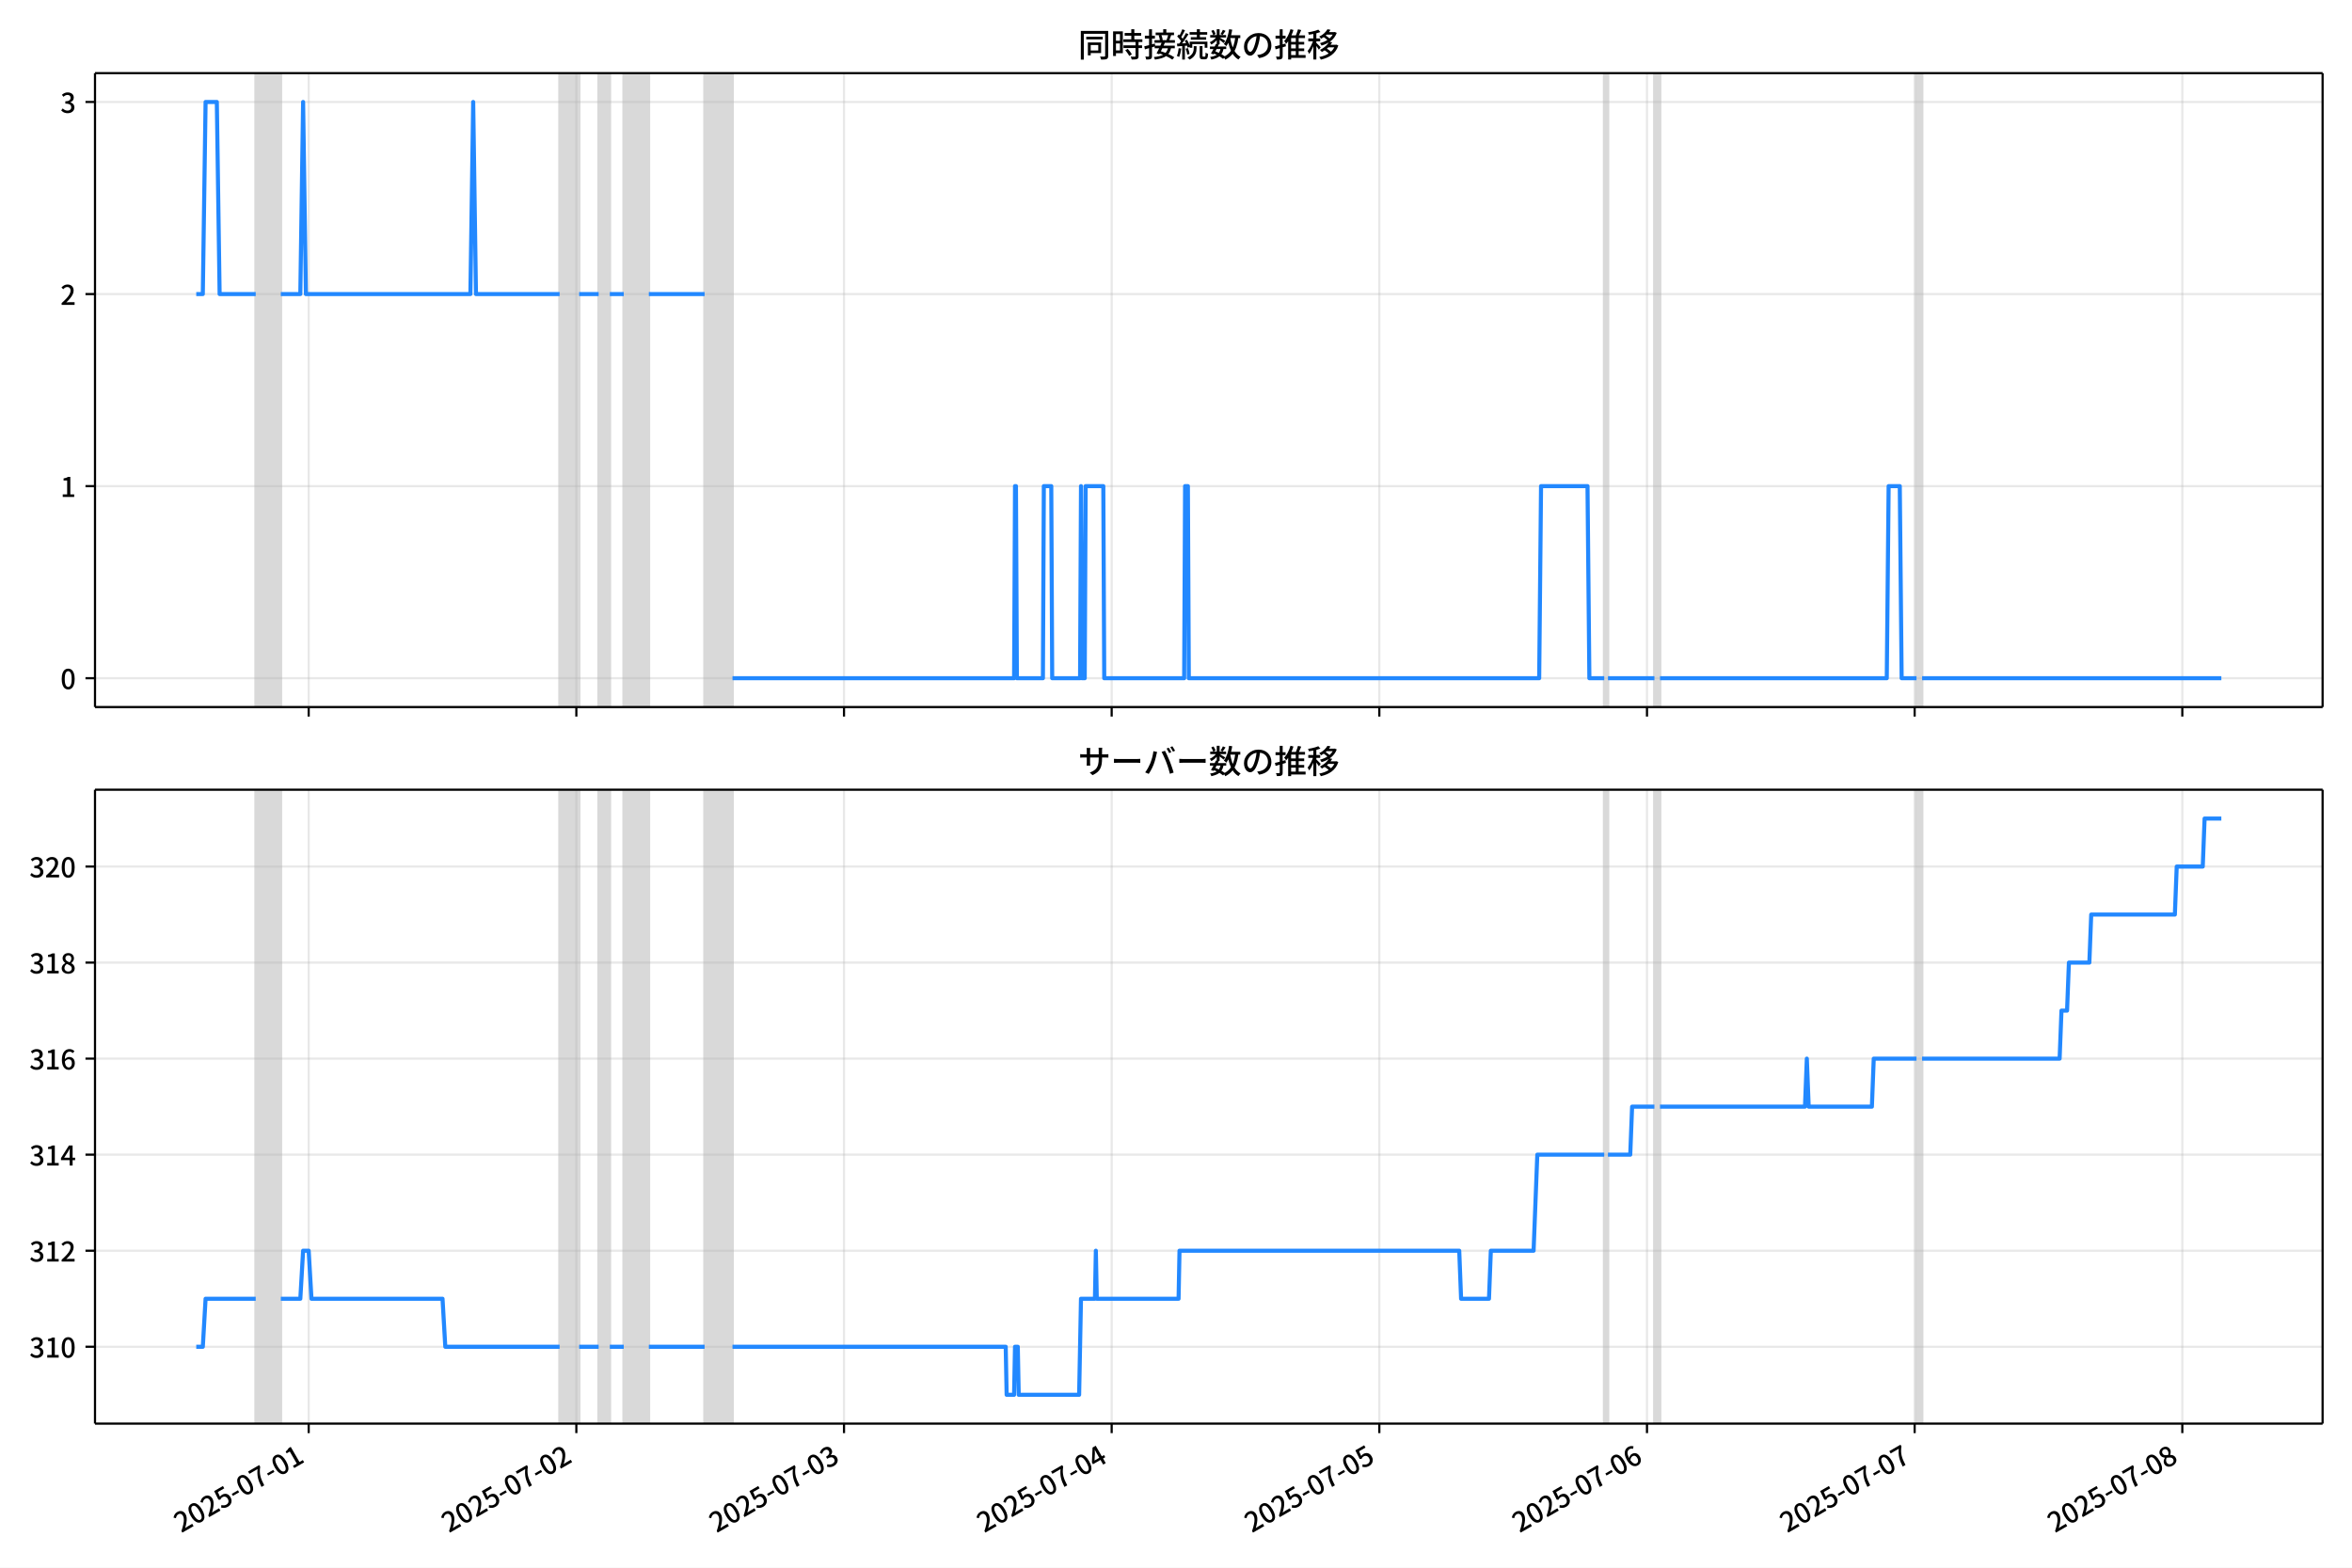
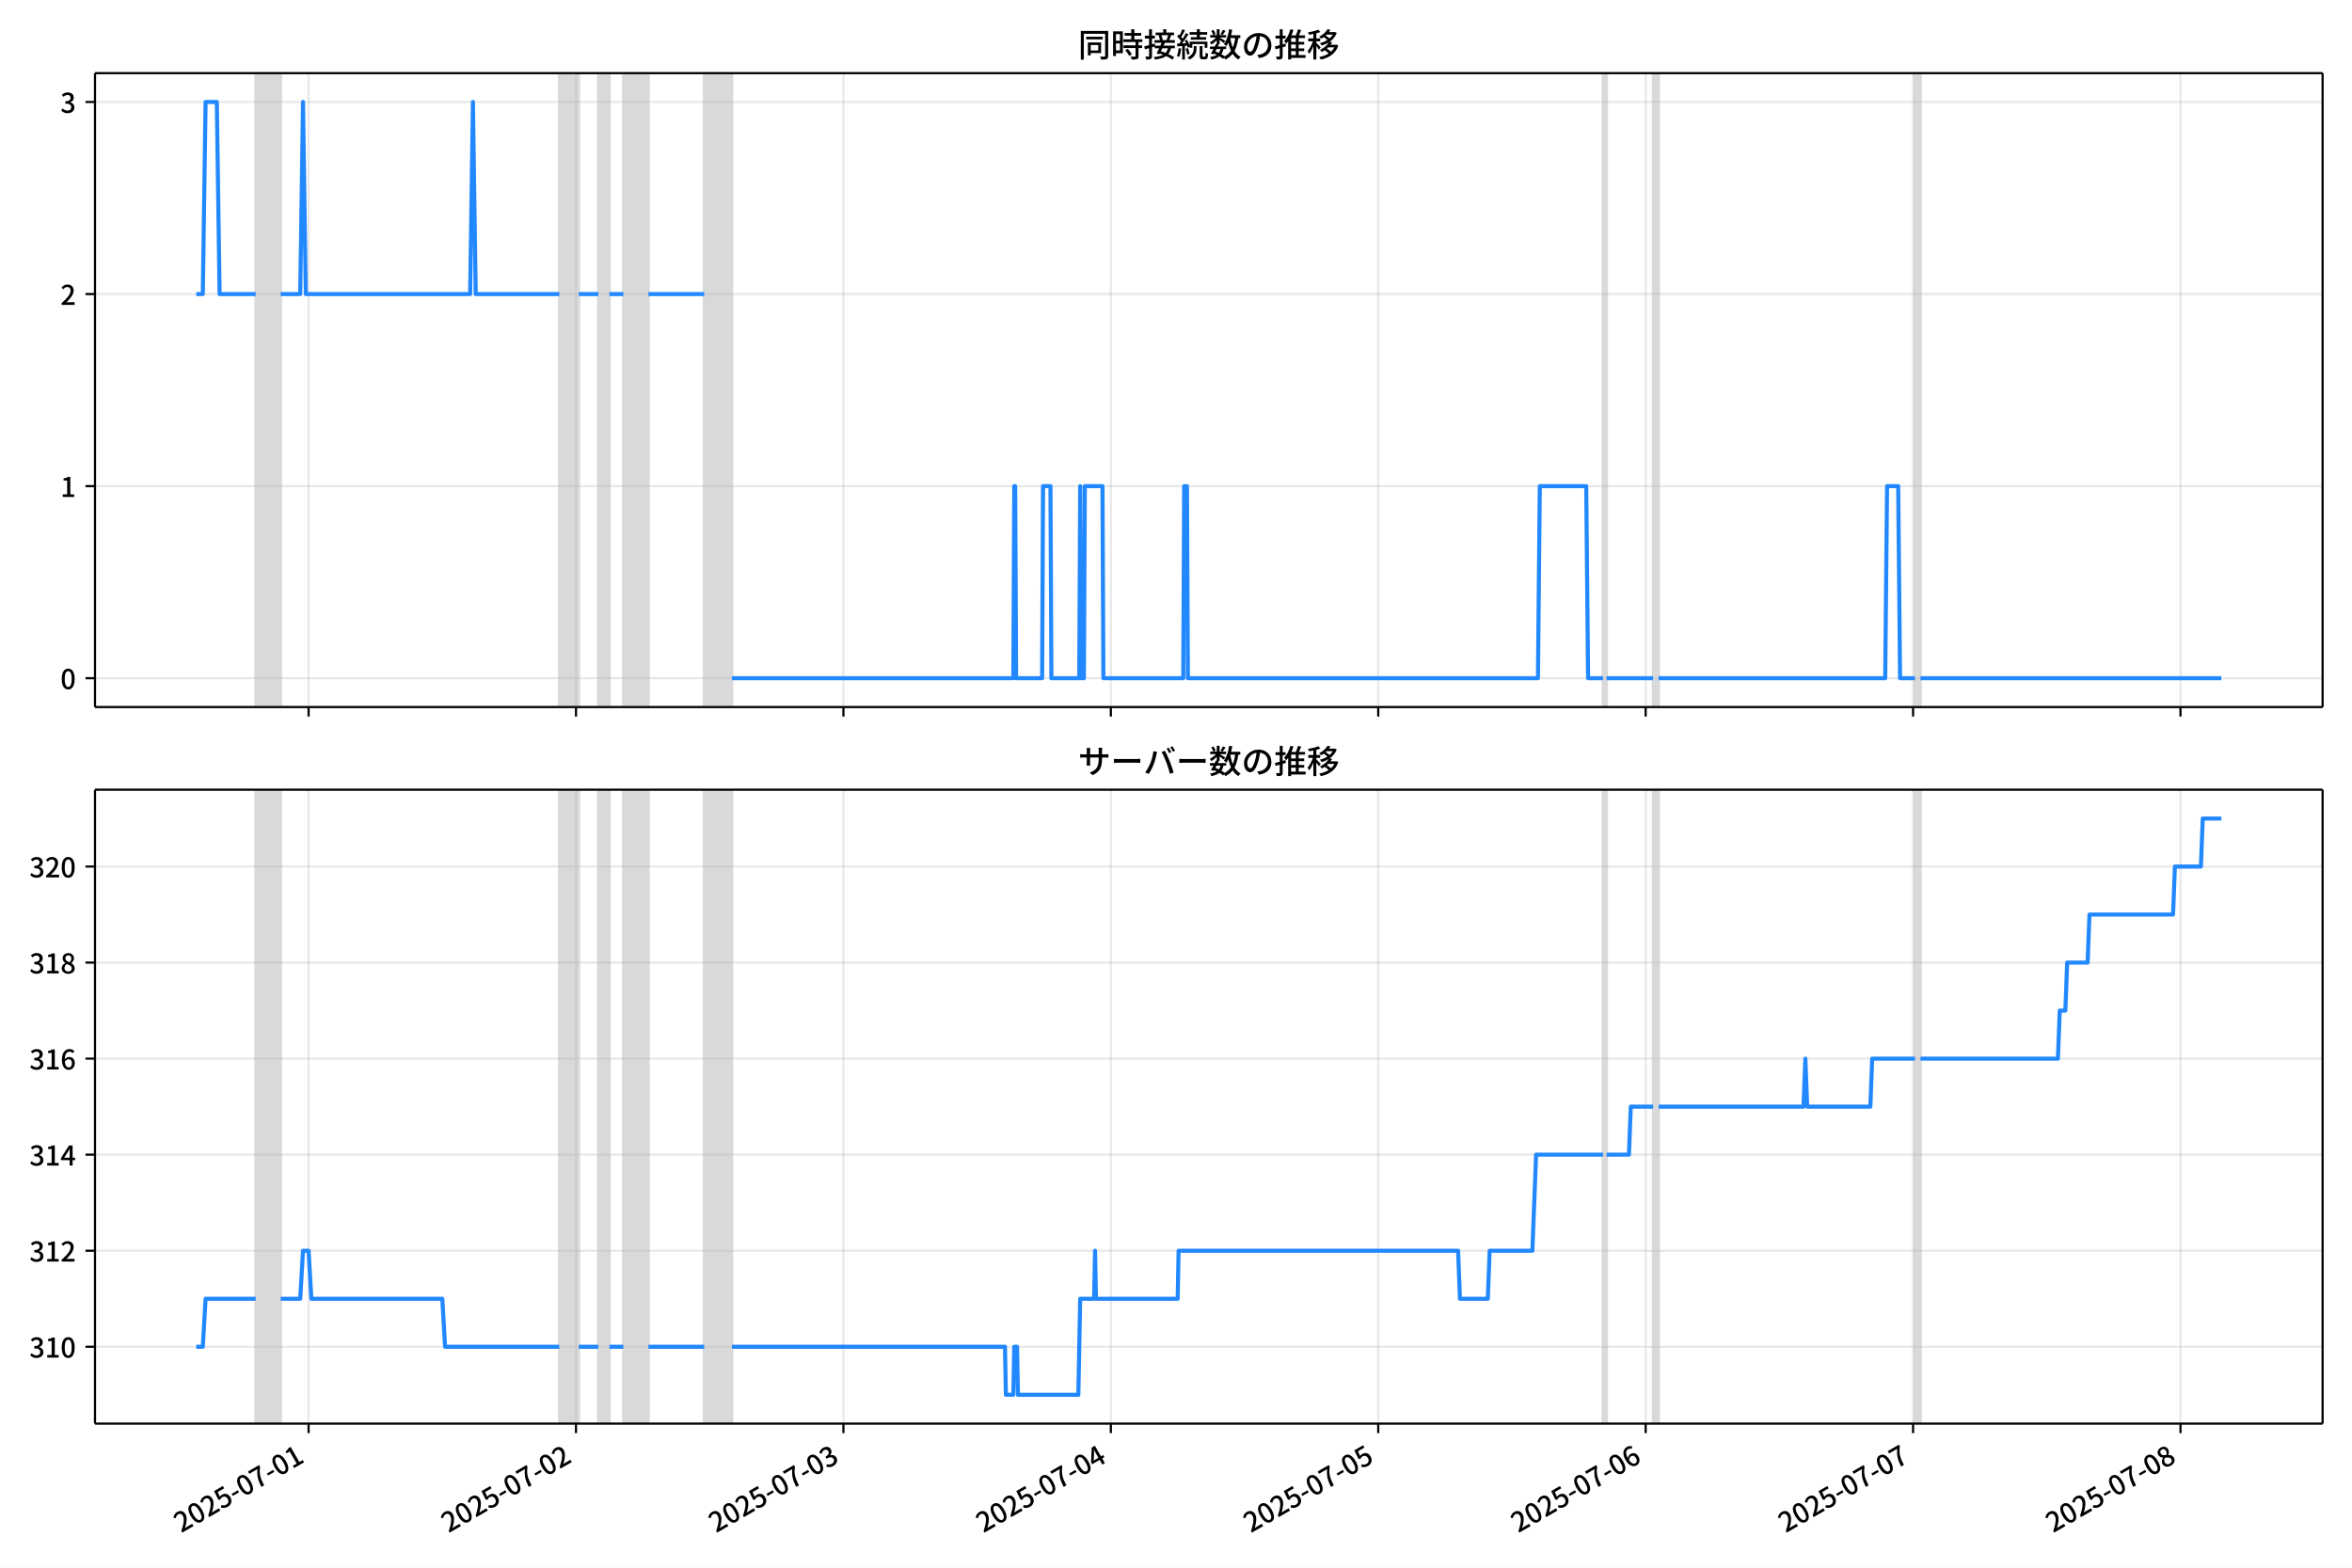
<svg xmlns="http://www.w3.org/2000/svg" xmlns:xlink="http://www.w3.org/1999/xlink" version="1.1" viewBox="0 0 864 576">
  <defs>
    <style type="text/css">*{stroke-linejoin: round; stroke-linecap: butt}</style>
  </defs>
  <g id="z">
    <g id="aa">
      <path d="m0 576h864v-576h-864z" fill="#fff" />
    </g>
    <g id="ab">
      <g id="ac">
        <path d="m34.9 259.78h818.3v-232.9h-818.3z" fill="#fff" />
      </g>
      <g id="ad">
-         <path d="m93.935 259.78h9.218v-232.9h-9.218z" clip-path="url(#c)" fill="#808080" opacity=".3" stroke="#808080" />
+         <path d="m93.915 259.78h9.21v-232.9h-9.21z" clip-path="url(#c)" fill="#808080" opacity=".3" stroke="#808080" />
      </g>
      <g id="ae">
-         <path d="m205.57 259.78h7.17v-232.9h-7.17z" clip-path="url(#c)" fill="#808080" opacity=".3" stroke="#808080" />
+         <path d="m205.45 259.78h7.163v-232.9h-7.163z" clip-path="url(#c)" fill="#808080" opacity=".3" stroke="#808080" />
      </g>
      <g id="af">
-         <path d="m219.91 259.78h4.097v-232.9h-4.097z" clip-path="url(#c)" fill="#808080" opacity=".3" stroke="#808080" />
+         <path d="m219.78 259.78h4.093v-232.9h-4.093z" clip-path="url(#c)" fill="#808080" opacity=".3" stroke="#808080" />
      </g>
      <g id="ag">
-         <path d="m229.13 259.78h9.218v-232.9h-9.218z" clip-path="url(#c)" fill="#808080" opacity=".3" stroke="#808080" />
+         <path d="m228.99 259.78h9.21v-232.9h-9.21z" clip-path="url(#c)" fill="#808080" opacity=".3" stroke="#808080" />
      </g>
      <g id="ah">
-         <path d="m258.83 259.78h10.242v-232.9h-10.242z" clip-path="url(#c)" fill="#808080" opacity=".3" stroke="#808080" />
+         <path d="m258.66 259.78h10.233v-232.9h-10.233z" clip-path="url(#c)" fill="#808080" opacity=".3" stroke="#808080" />
      </g>
      <g id="ai">
-         <path d="m589.31 259.78h1.366v-232.9h-1.366z" clip-path="url(#c)" fill="#808080" opacity=".3" stroke="#808080" />
+         <path d="m588.84 259.78h1.364v-232.9h-1.364z" clip-path="url(#c)" fill="#808080" opacity=".3" stroke="#808080" />
      </g>
      <g id="aj">
-         <path d="m607.75 259.78h2.048v-232.9h-2.048z" clip-path="url(#c)" fill="#808080" opacity=".3" stroke="#808080" />
+         <path d="m607.26 259.78h2.046v-232.9h-2.046z" clip-path="url(#c)" fill="#808080" opacity=".3" stroke="#808080" />
      </g>
      <g id="ak">
-         <path d="m704.02 259.78h2.048v-232.9h-2.048z" clip-path="url(#c)" fill="#808080" opacity=".3" stroke="#808080" />
+         <path d="m703.44 259.78h2.046v-232.9h-2.046z" clip-path="url(#c)" fill="#808080" opacity=".3" stroke="#808080" />
      </g>
      <g id="al">
        <g id="am">
          <g id="an">
-             <path d="m113.4 259.78v-232.9" clip-path="url(#c)" fill="none" stroke="#b0b0b0" stroke-linecap="square" stroke-opacity=".3" stroke-width=".8" />
+             <path d="m113.36 259.78v-232.9" clip-path="url(#c)" fill="none" stroke="#b0b0b0" stroke-linecap="square" stroke-opacity=".3" stroke-width=".8" />
          </g>
          <g id="ao">
            <defs>
              <path id="e" d="m0 0v3.5" stroke="#000" stroke-width=".8" />
            </defs>
-             <use x="113.395" y="259.778" stroke="#000000" stroke-width=".8" xlink:href="#e" />
+             <use x="113.357" y="259.778" stroke="#000000" stroke-width=".8" xlink:href="#e" />
          </g>
        </g>
        <g id="ap">
          <g id="aq">
-             <path d="m211.72 259.78v-232.9" clip-path="url(#c)" fill="none" stroke="#b0b0b0" stroke-linecap="square" stroke-opacity=".3" stroke-width=".8" />
+             <path d="m211.59 259.78v-232.9" clip-path="url(#c)" fill="none" stroke="#b0b0b0" stroke-linecap="square" stroke-opacity=".3" stroke-width=".8" />
          </g>
          <g id="ar">
-             <use x="211.719" y="259.778" stroke="#000000" stroke-width=".8" xlink:href="#e" />
+             <use x="211.591" y="259.778" stroke="#000000" stroke-width=".8" xlink:href="#e" />
          </g>
        </g>
        <g id="as">
          <g id="at">
-             <path d="m310.04 259.78v-232.9" clip-path="url(#c)" fill="none" stroke="#b0b0b0" stroke-linecap="square" stroke-opacity=".3" stroke-width=".8" />
+             <path d="m309.83 259.78v-232.9" clip-path="url(#c)" fill="none" stroke="#b0b0b0" stroke-linecap="square" stroke-opacity=".3" stroke-width=".8" />
          </g>
          <g id="au">
-             <use x="310.044" y="259.778" stroke="#000000" stroke-width=".8" xlink:href="#e" />
+             <use x="309.826" y="259.778" stroke="#000000" stroke-width=".8" xlink:href="#e" />
          </g>
        </g>
        <g id="av">
          <g id="aw">
-             <path d="m408.37 259.78v-232.9" clip-path="url(#c)" fill="none" stroke="#b0b0b0" stroke-linecap="square" stroke-opacity=".3" stroke-width=".8" />
+             <path d="m408.06 259.78v-232.9" clip-path="url(#c)" fill="none" stroke="#b0b0b0" stroke-linecap="square" stroke-opacity=".3" stroke-width=".8" />
          </g>
          <g id="ax">
-             <use x="408.368" y="259.778" stroke="#000000" stroke-width=".8" xlink:href="#e" />
+             <use x="408.06" y="259.778" stroke="#000000" stroke-width=".8" xlink:href="#e" />
          </g>
        </g>
        <g id="ay">
          <g id="az">
-             <path d="m506.69 259.78v-232.9" clip-path="url(#c)" fill="none" stroke="#b0b0b0" stroke-linecap="square" stroke-opacity=".3" stroke-width=".8" />
+             <path d="m506.29 259.78v-232.9" clip-path="url(#c)" fill="none" stroke="#b0b0b0" stroke-linecap="square" stroke-opacity=".3" stroke-width=".8" />
          </g>
          <g id="ba">
-             <use x="506.693" y="259.778" stroke="#000000" stroke-width=".8" xlink:href="#e" />
+             <use x="506.294" y="259.778" stroke="#000000" stroke-width=".8" xlink:href="#e" />
          </g>
        </g>
        <g id="bb">
          <g id="bc">
-             <path d="m605.02 259.78v-232.9" clip-path="url(#c)" fill="none" stroke="#b0b0b0" stroke-linecap="square" stroke-opacity=".3" stroke-width=".8" />
+             <path d="m604.53 259.78v-232.9" clip-path="url(#c)" fill="none" stroke="#b0b0b0" stroke-linecap="square" stroke-opacity=".3" stroke-width=".8" />
          </g>
          <g id="bd">
-             <use x="605.017" y="259.778" stroke="#000000" stroke-width=".8" xlink:href="#e" />
+             <use x="604.528" y="259.778" stroke="#000000" stroke-width=".8" xlink:href="#e" />
          </g>
        </g>
        <g id="be">
          <g id="bf">
-             <path d="m703.34 259.78v-232.9" clip-path="url(#c)" fill="none" stroke="#b0b0b0" stroke-linecap="square" stroke-opacity=".3" stroke-width=".8" />
+             <path d="m702.76 259.78v-232.9" clip-path="url(#c)" fill="none" stroke="#b0b0b0" stroke-linecap="square" stroke-opacity=".3" stroke-width=".8" />
          </g>
          <g id="bg">
-             <use x="703.341" y="259.778" stroke="#000000" stroke-width=".8" xlink:href="#e" />
+             <use x="702.762" y="259.778" stroke="#000000" stroke-width=".8" xlink:href="#e" />
          </g>
        </g>
        <g id="bh">
          <g id="bi">
-             <path d="m801.67 259.78v-232.9" clip-path="url(#c)" fill="none" stroke="#b0b0b0" stroke-linecap="square" stroke-opacity=".3" stroke-width=".8" />
+             <path d="m801 259.78v-232.9" clip-path="url(#c)" fill="none" stroke="#b0b0b0" stroke-linecap="square" stroke-opacity=".3" stroke-width=".8" />
          </g>
          <g id="bj">
-             <use x="801.666" y="259.778" stroke="#000000" stroke-width=".8" xlink:href="#e" />
+             <use x="800.997" y="259.778" stroke="#000000" stroke-width=".8" xlink:href="#e" />
          </g>
        </g>
      </g>
      <g id="bk">
        <g id="bl">
          <g id="bm">
            <path d="m34.9 249.19h818.3" clip-path="url(#c)" fill="none" stroke="#b0b0b0" stroke-linecap="square" stroke-opacity=".3" stroke-width=".8" />
          </g>
          <g id="bn">
            <defs>
              <path id="g" d="m0 0h-3.5" stroke="#000" stroke-width=".8" />
            </defs>
            <use x="34.9" y="249.191" stroke="#000000" stroke-width=".8" xlink:href="#g" />
          </g>
          <g id="bo">
            <g transform="translate(22.2 253.18) scale(.1 -.1)">
              <defs>
                <path id="a" transform="scale(.015625)" d="m1830-90q-460 0-806 275-346 276-535 823-188 547-188 1366 0 820 188 1357 189 538 535 803 346 266 806 266 461 0 800-269 340-269 528-803 189-534 189-1354 0-819-189-1366-188-547-528-823-339-275-800-275zm0 589q237 0 422 185 186 186 288 599 103 413 103 1091 0 679-103 1082-102 403-288 582-185 180-422 180-236 0-422-180-186-179-292-582-105-403-105-1082 0-678 105-1091 106-413 292-599 186-185 422-185z" />
              </defs>
              <use xlink:href="#a" />
            </g>
          </g>
        </g>
        <g id="bp">
          <g id="bq">
            <path d="m34.9 178.62h818.3" clip-path="url(#c)" fill="none" stroke="#b0b0b0" stroke-linecap="square" stroke-opacity=".3" stroke-width=".8" />
          </g>
          <g id="br">
            <use x="34.9" y="178.616" stroke="#000000" stroke-width=".8" xlink:href="#g" />
          </g>
          <g id="bs">
            <g transform="translate(22.2 182.6) scale(.1 -.1)">
              <defs>
                <path id="k" transform="scale(.015625)" d="m544 0v608h1037v3277h-845v467q333 58 579 147 247 90 451 218h557v-4109h915v-608h-2694z" />
              </defs>
              <use xlink:href="#k" />
            </g>
          </g>
        </g>
        <g id="bt">
          <g id="bu">
            <path d="m34.9 108.04h818.3" clip-path="url(#c)" fill="none" stroke="#b0b0b0" stroke-linecap="square" stroke-opacity=".3" stroke-width=".8" />
          </g>
          <g id="bv">
            <use x="34.9" y="108.041" stroke="#000000" stroke-width=".8" xlink:href="#g" />
          </g>
          <g id="bw">
            <g transform="translate(22.2 112.03) scale(.1 -.1)">
              <defs>
                <path id="d" transform="scale(.015625)" d="m282 0v429q697 621 1164 1136 468 515 701 956 234 442 234 826 0 256-87 451-86 196-262 301-176 106-445 106-275 0-506-151-230-150-422-368l-416 410q301 333 637 518 336 186 803 186 429 0 749-176t496-493 176-745q0-455-224-919t-615-935q-390-470-889-950 186 20 394 36t374 16h1184v-634h-3046z" />
              </defs>
              <use xlink:href="#d" />
            </g>
          </g>
        </g>
        <g id="bx">
          <g id="by">
            <path d="m34.9 37.466h818.3" clip-path="url(#c)" fill="none" stroke="#b0b0b0" stroke-linecap="square" stroke-opacity=".3" stroke-width=".8" />
          </g>
          <g id="bz">
            <use x="34.9" y="37.466" stroke="#000000" stroke-width=".8" xlink:href="#g" />
          </g>
          <g id="ca">
            <g transform="translate(22.2 41.451) scale(.1 -.1)">
              <defs>
                <path id="j" transform="scale(.015625)" d="m1715-90q-371 0-656 90t-503 240q-217 150-377 323l359 474q211-205 479-359 269-153 634-153 269 0 467 92 199 93 311 266t112 423q0 256-125 451t-429 300q-304 106-835 106v551q467 0 732 105 266 106 384 291 119 186 119 423 0 307-192 489-192 183-531 183-269 0-503-119-233-118-438-316l-384 460q282 256 614 413 333 157 737 157 422 0 748-144 327-144 512-413 186-269 186-659 0-403-221-685-221-281-592-422v-26q269-70 490-227t349-400 128-557q0-422-215-726-214-304-573-468-358-163-787-163z" />
              </defs>
              <use xlink:href="#j" />
            </g>
          </g>
        </g>
      </g>
      <g id="cb">
-         <path d="m72.095 108.04h2.405l1.022-70.575h4.131l1.026 70.575h13.256m9.218 0h7.17l1.024-70.575 1.024 70.575h60.429l1.024-70.575 1.024 70.575h30.726m7.17 0h7.17m4.097 0h5.121m9.218 0h20.484m10.242 141.15h103.45l.341-70.575h.341l.341 70.575h9.559l.341-70.575h2.731l.341 70.575h10.242l.341-70.575.341 70.575h1.024l.341-70.575h6.487l.341 70.575h29.361l.341-70.575h1.024l.341 70.575h128.71l.683-70.575h17.07l.683 70.575h5.463m1.366 0h17.07m2.048 0h83.303l.683-70.575h4.097l.683 70.575h5.463m2.048 0h109.93v0" clip-path="url(#c)" fill="none" stroke="#28f" stroke-linecap="square" stroke-width="1.5" />
+         <path d="m72.095 108.04h2.402l1.021-70.575h4.127l1.026 70.575h13.243m9.21 0h7.163l1.023-70.575 1.023 70.575h60.373l1.023-70.575 1.023 70.575h30.698m7.163 0h7.163m4.093 0h5.116m9.21 0h20.465m10.233 141.15h103.35l.341-70.575h.341l.341 70.575h9.55l.341-70.575h2.729l.341 70.575h10.233l.341-70.575.341 70.575h1.023l.341-70.575h6.481l.341 70.575h29.334l.341-70.575h1.023l.341 70.575h128.59l.682-70.575h17.055l.682 70.575h5.457m1.364 0h17.055m2.046 0h83.226l.682-70.575h4.093l.682 70.575h5.457m2.046 0h110.51v0" clip-path="url(#c)" fill="none" stroke="#28f" stroke-linecap="square" stroke-width="1.5" />
      </g>
      <g id="cc">
        <path d="m34.9 259.78v-232.9" fill="none" stroke="#000" stroke-linecap="square" stroke-width=".8" />
      </g>
      <g id="cd">
        <path d="m853.2 259.78v-232.9" fill="none" stroke="#000" stroke-linecap="square" stroke-width=".8" />
      </g>
      <g id="ce">
        <path d="m34.9 259.78h818.3" fill="none" stroke="#000" stroke-linecap="square" stroke-width=".8" />
      </g>
      <g id="cf">
        <path d="m34.9 26.88h818.3" fill="none" stroke="#000" stroke-linecap="square" stroke-width=".8" />
      </g>
      <g id="cg">
        <g transform="translate(396.05 20.88) scale(.12 -.12)">
          <defs>
            <path id="w" transform="scale(.015625)" d="m1587 3936h3232v-518h-3232v518zm320-1114h557v-2534h-557v2534zm301 0h2291v-2086h-2291v512h1734v1069h-1734v505zm-1683 2260h5113v-570h-4524v-5056h-589v5626zm4768 0h595v-4896q0-250-67-397t-227-218q-160-77-426-96t-675-19q-13 83-45 192t-77 218q-45 108-89 185 281-13 527-13 247 0 330 0 83 7 118 42 36 35 36 112v4890z" />
            <path id="u" transform="scale(.015625)" d="m2714 4672h3238v-525h-3238v525zm-244-1235h3712v-538h-3712v538zm20-1184h3635v-531h-3635v531zm1523 3155h595v-2310h-595v2310zm832-2451h589v-2823q0-230-61-364-61-135-227-199-167-70-423-86t-633-16q-20 121-78 285-57 163-121 284 275-6 509-9t310-3q77 6 106 28 29 23 29 93v2810zm-2023-1677 487 282q153-160 313-352t294-381q135-189 206-343l-519-313q-64 153-189 348-124 196-278 394-154 199-314 365zm-2086 3718h1619v-4281h-1619v544h1056v3187h-1056v550zm32-1843h1293v-537h-1293v537zm-320 1843h563v-4832h-563v4832z" />
            <path id="v" transform="scale(.015625)" d="m3866 5408h614v-870h-614v870zm-1479-653h3597v-518h-3597v518zm-230-1485h4e3v-518h-4e3v518zm825 922 519 102q64-160 121-342 58-182 96-352 39-170 45-304l-544-128q-6 134-42 313-35 180-83 365-48 186-112 346zm1856 109 589-71q-96-275-202-557-105-281-195-486l-518 77q58 147 122 329 64 183 118 372t86 336zm-2643-2106h3943v-518h-3943v518zm1408 685 602-115q-167-371-362-784t-390-797-362-685l-525 179q160 288 346 666t368 784 323 752zm-659-2157 358 403q352-102 733-240 381-137 752-304 371-166 697-336 327-169 558-329l-384-461q-218 160-532 336-313 176-685 345-371 170-755 323-384 154-742 263zm1894 1114 583-71q-122-550-353-944-230-393-604-662t-922-435q-547-167-1296-269-25 128-93 269-67 141-137 230 678 64 1168 192t819 349q330 221 531 550 202 330 304 791zm-4684 217q396 90 953 240 557 151 1120 311l77-544q-525-154-1053-311-528-156-963-284l-134 588zm121 2093h1965v-563h-1965v563zm819 1248h576v-5229q0-236-51-374t-192-208q-141-77-355-99-214-23-541-16-13 115-64 288t-109 294q205-6 381-6t234 0q64 0 92 28 29 29 29 93v5229z" />
            <path id="t" transform="scale(.015625)" d="m4058 5408h595v-1798h-595v1798zm-1415-563h3443v-499h-3443v499zm231-992h3008v-499h-3008v499zm-224-877h3475v-1203h-531v729h-2432v-729h-512v1203zm1964-877h551v-1881q0-122 22-157 23-35 106-35 25 0 92 0 68 0 135 0t99 0q51 0 83 54t45 224 19 515q90-70 234-131t259-93q-19-429-83-662-64-234-183-326-118-93-316-93-39 0-103 0t-134 0-138 0q-67 0-99 0-237 0-365 64t-176 218q-48 153-48 422v1881zm-1164-6h550v-455q0-243-48-528-48-284-186-579-137-294-409-572-272-279-727-503-70 90-192 208-121 118-230 195 416 205 665 438 250 234 371 474 122 240 164 467 42 228 42 413v442zm-2240 3309 524-192q-121-244-259-503-137-259-275-496t-259-416l-410 173q122 186 246 438 125 253 240 515 116 263 193 481zm716-743 500-230q-224-359-496-756-272-396-548-764-275-368-518-650l-358 205q179 211 377 483 199 272 387 569 189 298 358 592 170 295 298 551zm-1721-665 307 403q166-154 339-340 173-185 320-364t224-327l-326-460q-77 160-218 348-141 189-314 384-172 196-332 356zm1485-832 435 179q128-211 249-458 122-246 215-474 93-227 137-412l-473-211q-32 185-119 422-86 237-201 486-115 250-243 468zm-1530-583q422 26 998 54 576 29 1184 68l7-499q-570-45-1127-84-556-38-992-70l-70 531zm1702-992 436 135q121-276 214-596t118-556l-454-148q-26 237-112 563-86 327-202 602zm-1363 109 499-83q-57-455-163-897-105-441-253-748-51 32-134 73-83 42-170 83-86 42-144 62 148 294 234 697t131 813zm691 627h525v-2861h-525v2861z" />
            <path id="m" transform="scale(.015625)" d="m224 2022h3187v-499h-3187v499zm51 2247h3111v-487h-3111v487zm1127-1735 563-121q-154-320-333-672t-352-679q-173-326-326-582l-532 173q148 243 324 566t345 669q170 346 311 646zm934-832 563-64q-89-480-262-838t-461-614-701-432-976-298q-25 128-99 269t-157 237q659 102 1085 303 426 202 666 554t342 883zm422 3597 519-211q-147-218-298-436-150-217-278-377l-403 186q121 173 252 413 132 240 208 425zm-1203 109h563v-2957h-563v2957zm-1075-320 448 186q134-192 246-420 112-227 157-393l-467-211q-38 172-147 406t-237 432zm1094-1050 397-236q-160-263-400-529-240-265-519-489-278-224-553-378-51 103-141 237-89 135-179 218 269 109 534 294 266 186 493 416 228 231 368 467zm487-204q83-45 246-145 163-99 352-211t346-211 221-150l-327-423q-83 77-230 198-147 122-317 253-170 132-327 250-156 119-259 189l295 250zm1798 396h2311v-556h-2311v556zm115 1178 615-90q-103-640-263-1235t-384-1101q-224-505-512-889-44 57-134 134t-186 157-166 125q275 339 473 796 199 458 340 995 141 538 217 1108zm1223-1510 614-58q-147-1101-445-1940-297-838-813-1443-515-604-1321-1014-26 71-90 177-64 105-134 208-70 102-128 159 742 346 1212 880 471 535 730 1290 260 755 375 1741zm-1005-135q134-851 387-1597 253-745 659-1305 407-560 1002-874-70-57-154-150-83-93-154-189-70-96-121-179-633 371-1056 988-422 618-688 1434-265 816-425 1783l550 89zm-3309-3065 327 416q377-148 754-330 378-182 701-378 324-195 548-368l-416-435q-211 179-519 378-307 198-666 383-358 186-729 334z" />
            <path id="s" transform="scale(.015625)" d="m3686 4378q-64-493-163-1041-99-547-265-1084-192-653-432-1104t-522-688-595-237q-320 0-596 221-275 221-448 621-172 400-172 931 0 537 220 1017 221 480 611 851 391 372 909 583 519 211 1121 211 576 0 1040-186 464-185 793-515 330-329 502-771 173-441 173-941 0-672-278-1194-278-521-816-851-538-329-1318-444l-378 601q166 20 307 42t263 48q307 70 585 217 279 148 496 375 218 227 342 534 125 308 125 692t-122 713q-121 330-358 573-236 243-582 380-346 138-781 138-525 0-935-186-409-185-694-489-284-304-432-656-147-352-147-678 0-365 89-605 90-240 224-355 135-115 276-115t288 144 297 457q151 314 298 800 147 461 246 982 100 522 145 1021l684-12z" />
            <path id="n" transform="scale(.015625)" d="m2995 2925h2893v-519h-2893v519zm0-1280h2893v-519h-2893v519zm-64-1299h3232v-557h-3232v557zm1312 3577h563v-3763h-563v3763zm429 1466 634-141q-154-390-340-794-185-403-339-684l-512 140q103 199 208 458 106 259 195 528 90 269 154 493zm-1472 25 582-147q-153-518-371-1018-217-499-483-931t-573-758q-38 64-109 160-70 96-147 198-77 103-141 160 416 416 733 1034t509 1302zm128-1203h2720v-537h-2720v-4205h-582v4422l313 320h269zm-3174-2157q396 90 953 240 557 151 1120 311l77-544q-525-154-1053-311-528-156-963-284l-134 588zm121 2093h1965v-563h-1965v563zm819 1248h576v-5229q0-236-51-374t-192-208q-141-77-355-99-214-23-541-16-13 115-64 288t-109 294q205-6 381-6t234 0q64 0 92 28 29 29 29 93v5229z" />
            <path id="l" transform="scale(.015625)" d="m4051 5402 595-109q-281-493-729-941t-1107-806q-39 64-106 144t-141 153q-73 74-137 119 608 288 1011 678t614 762zm-77-557h1511v-493h-1863l352 493zm1293 0h109l109 25 384-179q-192-505-496-905t-695-701q-390-301-845-519-454-217-947-358-44 109-137 253t-176 227q448 109 867 294 419 186 777 445 359 259 631 592t419 730v96zm-1990-954 377 307q167-96 336-218 170-121 320-249 151-128 247-237l-397-332q-90 108-237 236t-317 259q-169 132-329 234zm1107-934 595-109q-307-538-803-1031-496-492-1232-876-38 64-102 144t-138 156q-74 77-138 116 455 217 807 483t604 554q253 288 407 563zm-90-589h1460v-506h-1818l358 506zm1268 0h121l109 26 384-167q-192-614-531-1075t-787-794q-448-332-983-553-534-221-1129-355-45 115-132 269-86 153-176 249 551 96 1043 285 493 189 903 473 410 285 714 669t464 883v90zm-2132-1056 410 339q186-102 384-237 198-134 371-275t282-269l-435-371q-103 128-270 272-166 144-361 288t-381 253zm-2150 3533h589v-5376h-589v5376zm-992-1242h2336v-569h-2336v569zm1024-224 365-160q-96-339-231-707-134-368-291-727-157-358-336-672-179-313-365-537-44 128-134 291t-160 272q173 192 339 457 167 266 323 570 157 304 282 618t208 595zm941 1946 416-467q-314-122-695-221-380-99-784-173-403-74-780-131-20 102-71 236-51 135-102 231 358 58 732 138 375 80 711 179t573 208zm-397-2579q58-45 179-170 122-125 266-266 144-140 259-265t160-183l-352-473q-58 102-157 255-99 154-218 317-118 164-227 311-108 147-185 237l275 237z" />
          </defs>
          <use xlink:href="#w" />
          <use transform="translate(100)" xlink:href="#u" />
          <use transform="translate(200)" xlink:href="#v" />
          <use transform="translate(300)" xlink:href="#t" />
          <use transform="translate(400)" xlink:href="#m" />
          <use transform="translate(500)" xlink:href="#s" />
          <use transform="translate(600)" xlink:href="#n" />
          <use transform="translate(700)" xlink:href="#l" />
        </g>
      </g>
    </g>
    <g id="ch">
      <g id="ci">
        <path d="m34.9 523.06h818.3v-232.9h-818.3z" fill="#fff" />
      </g>
      <g id="cj">
-         <path d="m93.935 523.06h9.218v-232.9h-9.218z" clip-path="url(#b)" fill="#808080" opacity=".3" stroke="#808080" />
+         <path d="m93.915 523.06h9.21v-232.9h-9.21z" clip-path="url(#b)" fill="#808080" opacity=".3" stroke="#808080" />
      </g>
      <g id="ck">
-         <path d="m205.57 523.06h7.17v-232.9h-7.17z" clip-path="url(#b)" fill="#808080" opacity=".3" stroke="#808080" />
+         <path d="m205.45 523.06h7.163v-232.9h-7.163z" clip-path="url(#b)" fill="#808080" opacity=".3" stroke="#808080" />
      </g>
      <g id="cl">
-         <path d="m219.91 523.06h4.097v-232.9h-4.097z" clip-path="url(#b)" fill="#808080" opacity=".3" stroke="#808080" />
+         <path d="m219.78 523.06h4.093v-232.9h-4.093z" clip-path="url(#b)" fill="#808080" opacity=".3" stroke="#808080" />
      </g>
      <g id="cm">
-         <path d="m229.13 523.06h9.218v-232.9h-9.218z" clip-path="url(#b)" fill="#808080" opacity=".3" stroke="#808080" />
+         <path d="m228.99 523.06h9.21v-232.9h-9.21z" clip-path="url(#b)" fill="#808080" opacity=".3" stroke="#808080" />
      </g>
      <g id="cn">
-         <path d="m258.83 523.06h10.242v-232.9h-10.242z" clip-path="url(#b)" fill="#808080" opacity=".3" stroke="#808080" />
+         <path d="m258.66 523.06h10.233v-232.9h-10.233z" clip-path="url(#b)" fill="#808080" opacity=".3" stroke="#808080" />
      </g>
      <g id="co">
-         <path d="m589.31 523.06h1.366v-232.9h-1.366z" clip-path="url(#b)" fill="#808080" opacity=".3" stroke="#808080" />
+         <path d="m588.84 523.06h1.364v-232.9h-1.364z" clip-path="url(#b)" fill="#808080" opacity=".3" stroke="#808080" />
      </g>
      <g id="cp">
-         <path d="m607.75 523.06h2.048v-232.9h-2.048z" clip-path="url(#b)" fill="#808080" opacity=".3" stroke="#808080" />
+         <path d="m607.26 523.06h2.046v-232.9h-2.046z" clip-path="url(#b)" fill="#808080" opacity=".3" stroke="#808080" />
      </g>
      <g id="cq">
-         <path d="m704.02 523.06h2.048v-232.9h-2.048z" clip-path="url(#b)" fill="#808080" opacity=".3" stroke="#808080" />
+         <path d="m703.44 523.06h2.046v-232.9h-2.046z" clip-path="url(#b)" fill="#808080" opacity=".3" stroke="#808080" />
      </g>
      <g id="cr">
        <g id="cs">
          <g id="ct">
-             <path d="m113.4 523.06v-232.9" clip-path="url(#b)" fill="none" stroke="#b0b0b0" stroke-linecap="square" stroke-opacity=".3" stroke-width=".8" />
+             <path d="m113.36 523.06v-232.9" clip-path="url(#b)" fill="none" stroke="#b0b0b0" stroke-linecap="square" stroke-opacity=".3" stroke-width=".8" />
          </g>
          <g id="cu">
-             <use x="113.395" y="523.055" stroke="#000000" stroke-width=".8" xlink:href="#e" />
+             <use x="113.357" y="523.055" stroke="#000000" stroke-width=".8" xlink:href="#e" />
          </g>
          <g id="cv">
-             <g transform="translate(66.606 563.33) rotate(-30) scale(.1 -.1)">
+             <g transform="translate(66.568 563.33) rotate(-30) scale(.1 -.1)">
              <defs>
                <path id="i" transform="scale(.015625)" d="m1715-90q-365 0-653 90t-506 237q-217 147-383 307l352 480q134-134 294-246t361-183q202-70 452-70 262 0 473 118 212 119 333 346 122 227 122 541 0 460-247 716-246 256-649 256-224 0-384-64t-365-198l-365 237 141 2240h2387v-627h-1747l-109-1204q154 77 307 118 154 42 340 42 397 0 723-160t518-490q192-329 192-847 0-519-224-887t-586-560q-361-192-777-192z" />
                <path id="f" transform="scale(.015625)" d="m301 1536v544h1689v-544h-1689z" />
                <path id="h" transform="scale(.015625)" d="m1235 0q32 646 109 1187t224 1024 384 941 576 938h-2208v627h3027v-455q-409-512-665-989-256-476-397-969t-205-1053-90-1251h-755z" />
              </defs>
              <use xlink:href="#d" />
              <use transform="translate(57)" xlink:href="#a" />
              <use transform="translate(114)" xlink:href="#d" />
              <use transform="translate(171)" xlink:href="#i" />
              <use transform="translate(228)" xlink:href="#f" />
              <use transform="translate(263.7)" xlink:href="#a" />
              <use transform="translate(320.7)" xlink:href="#h" />
              <use transform="translate(377.7)" xlink:href="#f" />
              <use transform="translate(413.4)" xlink:href="#a" />
              <use transform="translate(470.4)" xlink:href="#k" />
            </g>
          </g>
        </g>
        <g id="cw">
          <g id="cx">
-             <path d="m211.72 523.06v-232.9" clip-path="url(#b)" fill="none" stroke="#b0b0b0" stroke-linecap="square" stroke-opacity=".3" stroke-width=".8" />
+             <path d="m211.59 523.06v-232.9" clip-path="url(#b)" fill="none" stroke="#b0b0b0" stroke-linecap="square" stroke-opacity=".3" stroke-width=".8" />
          </g>
          <g id="cy">
-             <use x="211.719" y="523.055" stroke="#000000" stroke-width=".8" xlink:href="#e" />
+             <use x="211.591" y="523.055" stroke="#000000" stroke-width=".8" xlink:href="#e" />
          </g>
          <g id="cz">
-             <g transform="translate(164.93 563.33) rotate(-30) scale(.1 -.1)">
+             <g transform="translate(164.8 563.33) rotate(-30) scale(.1 -.1)">
              <use xlink:href="#d" />
              <use transform="translate(57)" xlink:href="#a" />
              <use transform="translate(114)" xlink:href="#d" />
              <use transform="translate(171)" xlink:href="#i" />
              <use transform="translate(228)" xlink:href="#f" />
              <use transform="translate(263.7)" xlink:href="#a" />
              <use transform="translate(320.7)" xlink:href="#h" />
              <use transform="translate(377.7)" xlink:href="#f" />
              <use transform="translate(413.4)" xlink:href="#a" />
              <use transform="translate(470.4)" xlink:href="#d" />
            </g>
          </g>
        </g>
        <g id="da">
          <g id="db">
-             <path d="m310.04 523.06v-232.9" clip-path="url(#b)" fill="none" stroke="#b0b0b0" stroke-linecap="square" stroke-opacity=".3" stroke-width=".8" />
+             <path d="m309.83 523.06v-232.9" clip-path="url(#b)" fill="none" stroke="#b0b0b0" stroke-linecap="square" stroke-opacity=".3" stroke-width=".8" />
          </g>
          <g id="dc">
-             <use x="310.044" y="523.055" stroke="#000000" stroke-width=".8" xlink:href="#e" />
+             <use x="309.826" y="523.055" stroke="#000000" stroke-width=".8" xlink:href="#e" />
          </g>
          <g id="dd">
-             <g transform="translate(263.25 563.33) rotate(-30) scale(.1 -.1)">
+             <g transform="translate(263.04 563.33) rotate(-30) scale(.1 -.1)">
              <use xlink:href="#d" />
              <use transform="translate(57)" xlink:href="#a" />
              <use transform="translate(114)" xlink:href="#d" />
              <use transform="translate(171)" xlink:href="#i" />
              <use transform="translate(228)" xlink:href="#f" />
              <use transform="translate(263.7)" xlink:href="#a" />
              <use transform="translate(320.7)" xlink:href="#h" />
              <use transform="translate(377.7)" xlink:href="#f" />
              <use transform="translate(413.4)" xlink:href="#a" />
              <use transform="translate(470.4)" xlink:href="#j" />
            </g>
          </g>
        </g>
        <g id="de">
          <g id="df">
-             <path d="m408.37 523.06v-232.9" clip-path="url(#b)" fill="none" stroke="#b0b0b0" stroke-linecap="square" stroke-opacity=".3" stroke-width=".8" />
+             <path d="m408.06 523.06v-232.9" clip-path="url(#b)" fill="none" stroke="#b0b0b0" stroke-linecap="square" stroke-opacity=".3" stroke-width=".8" />
          </g>
          <g id="dg">
-             <use x="408.368" y="523.055" stroke="#000000" stroke-width=".8" xlink:href="#e" />
+             <use x="408.06" y="523.055" stroke="#000000" stroke-width=".8" xlink:href="#e" />
          </g>
          <g id="dh">
-             <g transform="translate(361.58 563.33) rotate(-30) scale(.1 -.1)">
+             <g transform="translate(361.27 563.33) rotate(-30) scale(.1 -.1)">
              <defs>
                <path id="q" transform="scale(.015625)" d="m2170 0v3072q0 192 12 457 13 266 20 458h-26q-90-179-183-365-92-185-195-364l-921-1415h2579v-576h-3328v493l1875 2957h858v-4717h-691z" />
              </defs>
              <use xlink:href="#d" />
              <use transform="translate(57)" xlink:href="#a" />
              <use transform="translate(114)" xlink:href="#d" />
              <use transform="translate(171)" xlink:href="#i" />
              <use transform="translate(228)" xlink:href="#f" />
              <use transform="translate(263.7)" xlink:href="#a" />
              <use transform="translate(320.7)" xlink:href="#h" />
              <use transform="translate(377.7)" xlink:href="#f" />
              <use transform="translate(413.4)" xlink:href="#a" />
              <use transform="translate(470.4)" xlink:href="#q" />
            </g>
          </g>
        </g>
        <g id="di">
          <g id="dj">
-             <path d="m506.69 523.06v-232.9" clip-path="url(#b)" fill="none" stroke="#b0b0b0" stroke-linecap="square" stroke-opacity=".3" stroke-width=".8" />
+             <path d="m506.29 523.06v-232.9" clip-path="url(#b)" fill="none" stroke="#b0b0b0" stroke-linecap="square" stroke-opacity=".3" stroke-width=".8" />
          </g>
          <g id="dk">
-             <use x="506.693" y="523.055" stroke="#000000" stroke-width=".8" xlink:href="#e" />
+             <use x="506.294" y="523.055" stroke="#000000" stroke-width=".8" xlink:href="#e" />
          </g>
          <g id="dl">
-             <g transform="translate(459.9 563.33) rotate(-30) scale(.1 -.1)">
+             <g transform="translate(459.5 563.33) rotate(-30) scale(.1 -.1)">
              <use xlink:href="#d" />
              <use transform="translate(57)" xlink:href="#a" />
              <use transform="translate(114)" xlink:href="#d" />
              <use transform="translate(171)" xlink:href="#i" />
              <use transform="translate(228)" xlink:href="#f" />
              <use transform="translate(263.7)" xlink:href="#a" />
              <use transform="translate(320.7)" xlink:href="#h" />
              <use transform="translate(377.7)" xlink:href="#f" />
              <use transform="translate(413.4)" xlink:href="#a" />
              <use transform="translate(470.4)" xlink:href="#i" />
            </g>
          </g>
        </g>
        <g id="dm">
          <g id="dn">
-             <path d="m605.02 523.06v-232.9" clip-path="url(#b)" fill="none" stroke="#b0b0b0" stroke-linecap="square" stroke-opacity=".3" stroke-width=".8" />
+             <path d="m604.53 523.06v-232.9" clip-path="url(#b)" fill="none" stroke="#b0b0b0" stroke-linecap="square" stroke-opacity=".3" stroke-width=".8" />
          </g>
          <g id="do">
-             <use x="605.017" y="523.055" stroke="#000000" stroke-width=".8" xlink:href="#e" />
+             <use x="604.528" y="523.055" stroke="#000000" stroke-width=".8" xlink:href="#e" />
          </g>
          <g id="dp">
-             <g transform="translate(558.23 563.33) rotate(-30) scale(.1 -.1)">
+             <g transform="translate(557.74 563.33) rotate(-30) scale(.1 -.1)">
              <defs>
                <path id="p" transform="scale(.015625)" d="m1971-90q-339 0-634 144-294 144-518 435-224 292-352 733-128 442-128 1044 0 678 147 1161 148 483 397 784 250 301 570 445t665 144q397 0 688-147 292-147 490-359l-403-448q-128 154-327 253-198 99-409 99-307 0-567-182-259-182-413-605-153-422-153-1145 0-608 115-1002t326-589q212-195 493-195 212 0 375 121 163 122 259 343t96 522q0 300-90 511-89 212-259 320-169 109-419 109-211 0-451-134t-458-461l-25 538q134 192 313 323t374 201q196 71 375 71 397 0 694-163 298-163 467-490 170-326 170-825 0-468-195-817-195-348-512-544-317-195-701-195z" />
              </defs>
              <use xlink:href="#d" />
              <use transform="translate(57)" xlink:href="#a" />
              <use transform="translate(114)" xlink:href="#d" />
              <use transform="translate(171)" xlink:href="#i" />
              <use transform="translate(228)" xlink:href="#f" />
              <use transform="translate(263.7)" xlink:href="#a" />
              <use transform="translate(320.7)" xlink:href="#h" />
              <use transform="translate(377.7)" xlink:href="#f" />
              <use transform="translate(413.4)" xlink:href="#a" />
              <use transform="translate(470.4)" xlink:href="#p" />
            </g>
          </g>
        </g>
        <g id="dq">
          <g id="dr">
-             <path d="m703.34 523.06v-232.9" clip-path="url(#b)" fill="none" stroke="#b0b0b0" stroke-linecap="square" stroke-opacity=".3" stroke-width=".8" />
+             <path d="m702.76 523.06v-232.9" clip-path="url(#b)" fill="none" stroke="#b0b0b0" stroke-linecap="square" stroke-opacity=".3" stroke-width=".8" />
          </g>
          <g id="ds">
-             <use x="703.341" y="523.055" stroke="#000000" stroke-width=".8" xlink:href="#e" />
+             <use x="702.762" y="523.055" stroke="#000000" stroke-width=".8" xlink:href="#e" />
          </g>
          <g id="dt">
-             <g transform="translate(656.55 563.33) rotate(-30) scale(.1 -.1)">
+             <g transform="translate(655.97 563.33) rotate(-30) scale(.1 -.1)">
              <use xlink:href="#d" />
              <use transform="translate(57)" xlink:href="#a" />
              <use transform="translate(114)" xlink:href="#d" />
              <use transform="translate(171)" xlink:href="#i" />
              <use transform="translate(228)" xlink:href="#f" />
              <use transform="translate(263.7)" xlink:href="#a" />
              <use transform="translate(320.7)" xlink:href="#h" />
              <use transform="translate(377.7)" xlink:href="#f" />
              <use transform="translate(413.4)" xlink:href="#a" />
              <use transform="translate(470.4)" xlink:href="#h" />
            </g>
          </g>
        </g>
        <g id="du">
          <g id="dv">
-             <path d="m801.67 523.06v-232.9" clip-path="url(#b)" fill="none" stroke="#b0b0b0" stroke-linecap="square" stroke-opacity=".3" stroke-width=".8" />
+             <path d="m801 523.06v-232.9" clip-path="url(#b)" fill="none" stroke="#b0b0b0" stroke-linecap="square" stroke-opacity=".3" stroke-width=".8" />
          </g>
          <g id="dw">
-             <use x="801.666" y="523.055" stroke="#000000" stroke-width=".8" xlink:href="#e" />
+             <use x="800.997" y="523.055" stroke="#000000" stroke-width=".8" xlink:href="#e" />
          </g>
          <g id="dx">
-             <g transform="translate(754.88 563.33) rotate(-30) scale(.1 -.1)">
+             <g transform="translate(754.21 563.33) rotate(-30) scale(.1 -.1)">
              <defs>
                <path id="o" transform="scale(.015625)" d="m1830-90q-441 0-787 163-345 164-547 448-202 285-202 650 0 314 122 557t314 419 403 291v32q-256 186-442 458-185 272-185 643 0 365 176 640t480 425q304 151 694 151 410 0 704-160t457-439q164-278 164-649 0-237-96-448t-234-381q-137-169-291-278v-32q218-115 397-285 179-169 288-406t109-557q0-346-189-628-189-281-532-448-342-166-803-166zm314 2708q205 198 310 419 106 221 106 464 0 211-83 384t-247 272q-163 99-393 99-288 0-480-183-192-182-192-502 0-256 134-429 135-172 359-294t486-230zm-294-2170q236 0 418 89 183 90 285 253 103 164 103 388 0 211-90 367-89 157-246 272-157 116-368 215t-454 195q-244-173-398-426-153-252-153-553 0-237 118-416 119-179 324-282 205-102 461-102z" />
              </defs>
              <use xlink:href="#d" />
              <use transform="translate(57)" xlink:href="#a" />
              <use transform="translate(114)" xlink:href="#d" />
              <use transform="translate(171)" xlink:href="#i" />
              <use transform="translate(228)" xlink:href="#f" />
              <use transform="translate(263.7)" xlink:href="#a" />
              <use transform="translate(320.7)" xlink:href="#h" />
              <use transform="translate(377.7)" xlink:href="#f" />
              <use transform="translate(413.4)" xlink:href="#a" />
              <use transform="translate(470.4)" xlink:href="#o" />
            </g>
          </g>
        </g>
      </g>
      <g id="dy">
        <g id="dz">
          <g id="ea">
            <path d="m34.9 494.83h818.3" clip-path="url(#b)" fill="none" stroke="#b0b0b0" stroke-linecap="square" stroke-opacity=".3" stroke-width=".8" />
          </g>
          <g id="eb">
            <use x="34.9" y="494.825" stroke="#000000" stroke-width=".8" xlink:href="#g" />
          </g>
          <g id="ec">
            <g transform="translate(10.8 498.81) scale(.1 -.1)">
              <use xlink:href="#j" />
              <use transform="translate(57)" xlink:href="#k" />
              <use transform="translate(114)" xlink:href="#a" />
            </g>
          </g>
        </g>
        <g id="ed">
          <g id="ee">
            <path d="m34.9 459.54h818.3" clip-path="url(#b)" fill="none" stroke="#b0b0b0" stroke-linecap="square" stroke-opacity=".3" stroke-width=".8" />
          </g>
          <g id="ef">
            <use x="34.9" y="459.538" stroke="#000000" stroke-width=".8" xlink:href="#g" />
          </g>
          <g id="eg">
            <g transform="translate(10.8 463.52) scale(.1 -.1)">
              <use xlink:href="#j" />
              <use transform="translate(57)" xlink:href="#k" />
              <use transform="translate(114)" xlink:href="#d" />
            </g>
          </g>
        </g>
        <g id="eh">
          <g id="ei">
            <path d="m34.9 424.25h818.3" clip-path="url(#b)" fill="none" stroke="#b0b0b0" stroke-linecap="square" stroke-opacity=".3" stroke-width=".8" />
          </g>
          <g id="ej">
            <use x="34.9" y="424.25" stroke="#000000" stroke-width=".8" xlink:href="#g" />
          </g>
          <g id="ek">
            <g transform="translate(10.8 428.24) scale(.1 -.1)">
              <use xlink:href="#j" />
              <use transform="translate(57)" xlink:href="#k" />
              <use transform="translate(114)" xlink:href="#q" />
            </g>
          </g>
        </g>
        <g id="el">
          <g id="em">
            <path d="m34.9 388.96h818.3" clip-path="url(#b)" fill="none" stroke="#b0b0b0" stroke-linecap="square" stroke-opacity=".3" stroke-width=".8" />
          </g>
          <g id="en">
            <use x="34.9" y="388.963" stroke="#000000" stroke-width=".8" xlink:href="#g" />
          </g>
          <g id="eo">
            <g transform="translate(10.8 392.95) scale(.1 -.1)">
              <use xlink:href="#j" />
              <use transform="translate(57)" xlink:href="#k" />
              <use transform="translate(114)" xlink:href="#p" />
            </g>
          </g>
        </g>
        <g id="ep">
          <g id="eq">
            <path d="m34.9 353.68h818.3" clip-path="url(#b)" fill="none" stroke="#b0b0b0" stroke-linecap="square" stroke-opacity=".3" stroke-width=".8" />
          </g>
          <g id="er">
            <use x="34.9" y="353.675" stroke="#000000" stroke-width=".8" xlink:href="#g" />
          </g>
          <g id="es">
            <g transform="translate(10.8 357.66) scale(.1 -.1)">
              <use xlink:href="#j" />
              <use transform="translate(57)" xlink:href="#k" />
              <use transform="translate(114)" xlink:href="#o" />
            </g>
          </g>
        </g>
        <g id="et">
          <g id="eu">
            <path d="m34.9 318.39h818.3" clip-path="url(#b)" fill="none" stroke="#b0b0b0" stroke-linecap="square" stroke-opacity=".3" stroke-width=".8" />
          </g>
          <g id="ev">
            <use x="34.9" y="318.388" stroke="#000000" stroke-width=".8" xlink:href="#g" />
          </g>
          <g id="ew">
            <g transform="translate(10.8 322.37) scale(.1 -.1)">
              <use xlink:href="#j" />
              <use transform="translate(57)" xlink:href="#d" />
              <use transform="translate(114)" xlink:href="#a" />
            </g>
          </g>
        </g>
      </g>
      <g id="ex">
-         <path d="m72.095 494.83h2.405l1.022-17.644h18.413m9.218 0h7.17l1.024-17.644h2.048l1.024 17.644h48.138l1.024 17.644h41.993m7.17 0h7.17m4.097 0h5.121m9.218 0h20.484m10.242 0h100.37l.341 17.644h2.731l.341-17.644h1.024l.341 17.644h22.191l.683-35.288h5.121l.341-17.644.341 17.644h30.044l.341-17.644h102.76l.683 17.644h10.242l.683-17.644h15.705l1.366-35.288h24.581m1.366 0h8.194l.683-17.644h8.194m2.048 0h53.259l.683-17.644.683 17.644h23.215l.683-17.644h15.705m2.048 0h50.528l.683-17.644h2.048l.683-17.644h7.511l.683-17.644h30.726l.683-17.644h9.559l.683-17.644h6.145v0" clip-path="url(#b)" fill="none" stroke="#28f" stroke-linecap="square" stroke-width="1.5" />
+         <path d="m72.095 494.83h2.402l1.021-17.644h18.396m9.21 0h7.163l1.023-17.644h2.046l1.023 17.644h48.094l1.023 17.644h41.954m7.163 0h7.163m4.093 0h5.116m9.21 0h20.465m10.233 0h100.28l.341 17.644h2.729l.341-17.644h1.023l.341 17.644h22.171l.682-35.288h5.116l.341-17.644.341 17.644h30.016l.341-17.644h102.67l.682 17.644h10.233l.682-17.644h15.69l1.364-35.288h24.559m1.364 0h8.186l.682-17.644h8.186m2.046 0h53.21l.682-17.644.682 17.644h23.194l.682-17.644h15.69m2.046 0h50.481l.682-17.644h2.046l.682-17.644h7.504l.682-17.644h30.698l.682-17.644h9.55l.682-17.644h6.822v0" clip-path="url(#b)" fill="none" stroke="#28f" stroke-linecap="square" stroke-width="1.5" />
      </g>
      <g id="ey">
        <path d="m34.9 523.06v-232.9" fill="none" stroke="#000" stroke-linecap="square" stroke-width=".8" />
      </g>
      <g id="ez">
        <path d="m853.2 523.06v-232.9" fill="none" stroke="#000" stroke-linecap="square" stroke-width=".8" />
      </g>
      <g id="fa">
        <path d="m34.9 523.06h818.3" fill="none" stroke="#000" stroke-linecap="square" stroke-width=".8" />
      </g>
      <g id="fb">
        <path d="m34.9 290.16h818.3" fill="none" stroke="#000" stroke-linecap="square" stroke-width=".8" />
      </g>
      <g id="fc">
        <g transform="translate(396.05 284.16) scale(.12 -.12)">
          <defs>
            <path id="y" transform="scale(.015625)" d="m4685 2893q0-621-84-1111-83-489-288-877-204-387-569-691t-928-560l-544 512q448 167 781 371 333 205 550 503 218 298 323 739 106 442 106 1075v1620q0 192-10 339-9 147-22 217h723q-6-70-22-217t-16-339v-1581zm-2304 2086q-7-64-23-199-16-134-16-313v-2317q0-128 6-256 7-128 13-224 7-96 13-140h-710q6 44 12 140 7 96 13 221 7 125 7 259v2317q0 122-10 256-9 135-28 256h723zm-1978-1197q45-12 144-22t237-20q138-9 285-9h4217q237 0 394 13t246 26v-679q-76 7-240 13-163 6-393 6h-4224q-147 0-282-3-134-3-234-10-99-6-150-12v697z" />
            <path id="r" transform="scale(.015625)" d="m621 2854q109-6 265-16 157-9 339-16 183-6 349-6 128 0 352 0t509 0 598 0q314 0 624 0 311 0 586 0t486 0q212 0 327 0 230 0 416 16t301 22v-793q-109 6-308 19-198 13-409 13-109 0-324 0-214 0-489 0t-586 0q-310 0-624 0-313 0-598 0t-509 0-352 0q-262 0-525-10-262-9-428-22v793z" />
            <path id="x" transform="scale(.015625)" d="m4941 5037q83-109 176-269t182-320q90-160 154-288l-416-179q-96 192-240 448t-272 435l416 173zm723 275q83-122 182-282 100-160 196-317 96-156 153-271l-416-186q-102 205-246 454-144 250-279 429l410 173zm-4339-3360q102 262 201 556 100 295 183 612t144 630q61 314 93 602l723-147q-19-83-45-183-26-99-48-195t-42-166q-32-154-86-394t-131-512-164-551q-86-278-182-514-115-301-269-618-153-317-326-618-173-300-346-550l-697 294q301 397 563 874t429 880zm3155 198q-96 250-215 531-118 282-243 567-124 285-246 534-122 250-224 429l659 218q96-179 221-429t253-535q128-284 249-566 122-281 218-525 90-230 195-518 106-288 211-592 106-304 195-589 90-285 154-515l-729-237q-84 352-199 736t-240 768-259 723z" />
          </defs>
          <use xlink:href="#y" />
          <use transform="translate(100)" xlink:href="#r" />
          <use transform="translate(200)" xlink:href="#x" />
          <use transform="translate(300)" xlink:href="#r" />
          <use transform="translate(400)" xlink:href="#m" />
          <use transform="translate(500)" xlink:href="#s" />
          <use transform="translate(600)" xlink:href="#n" />
          <use transform="translate(700)" xlink:href="#l" />
        </g>
      </g>
    </g>
  </g>
  <defs>
    <clipPath id="c">
      <rect x="34.9" y="26.88" width="818.3" height="232.9" />
    </clipPath>
    <clipPath id="b">
      <rect x="34.9" y="290.16" width="818.3" height="232.9" />
    </clipPath>
  </defs>
</svg>
